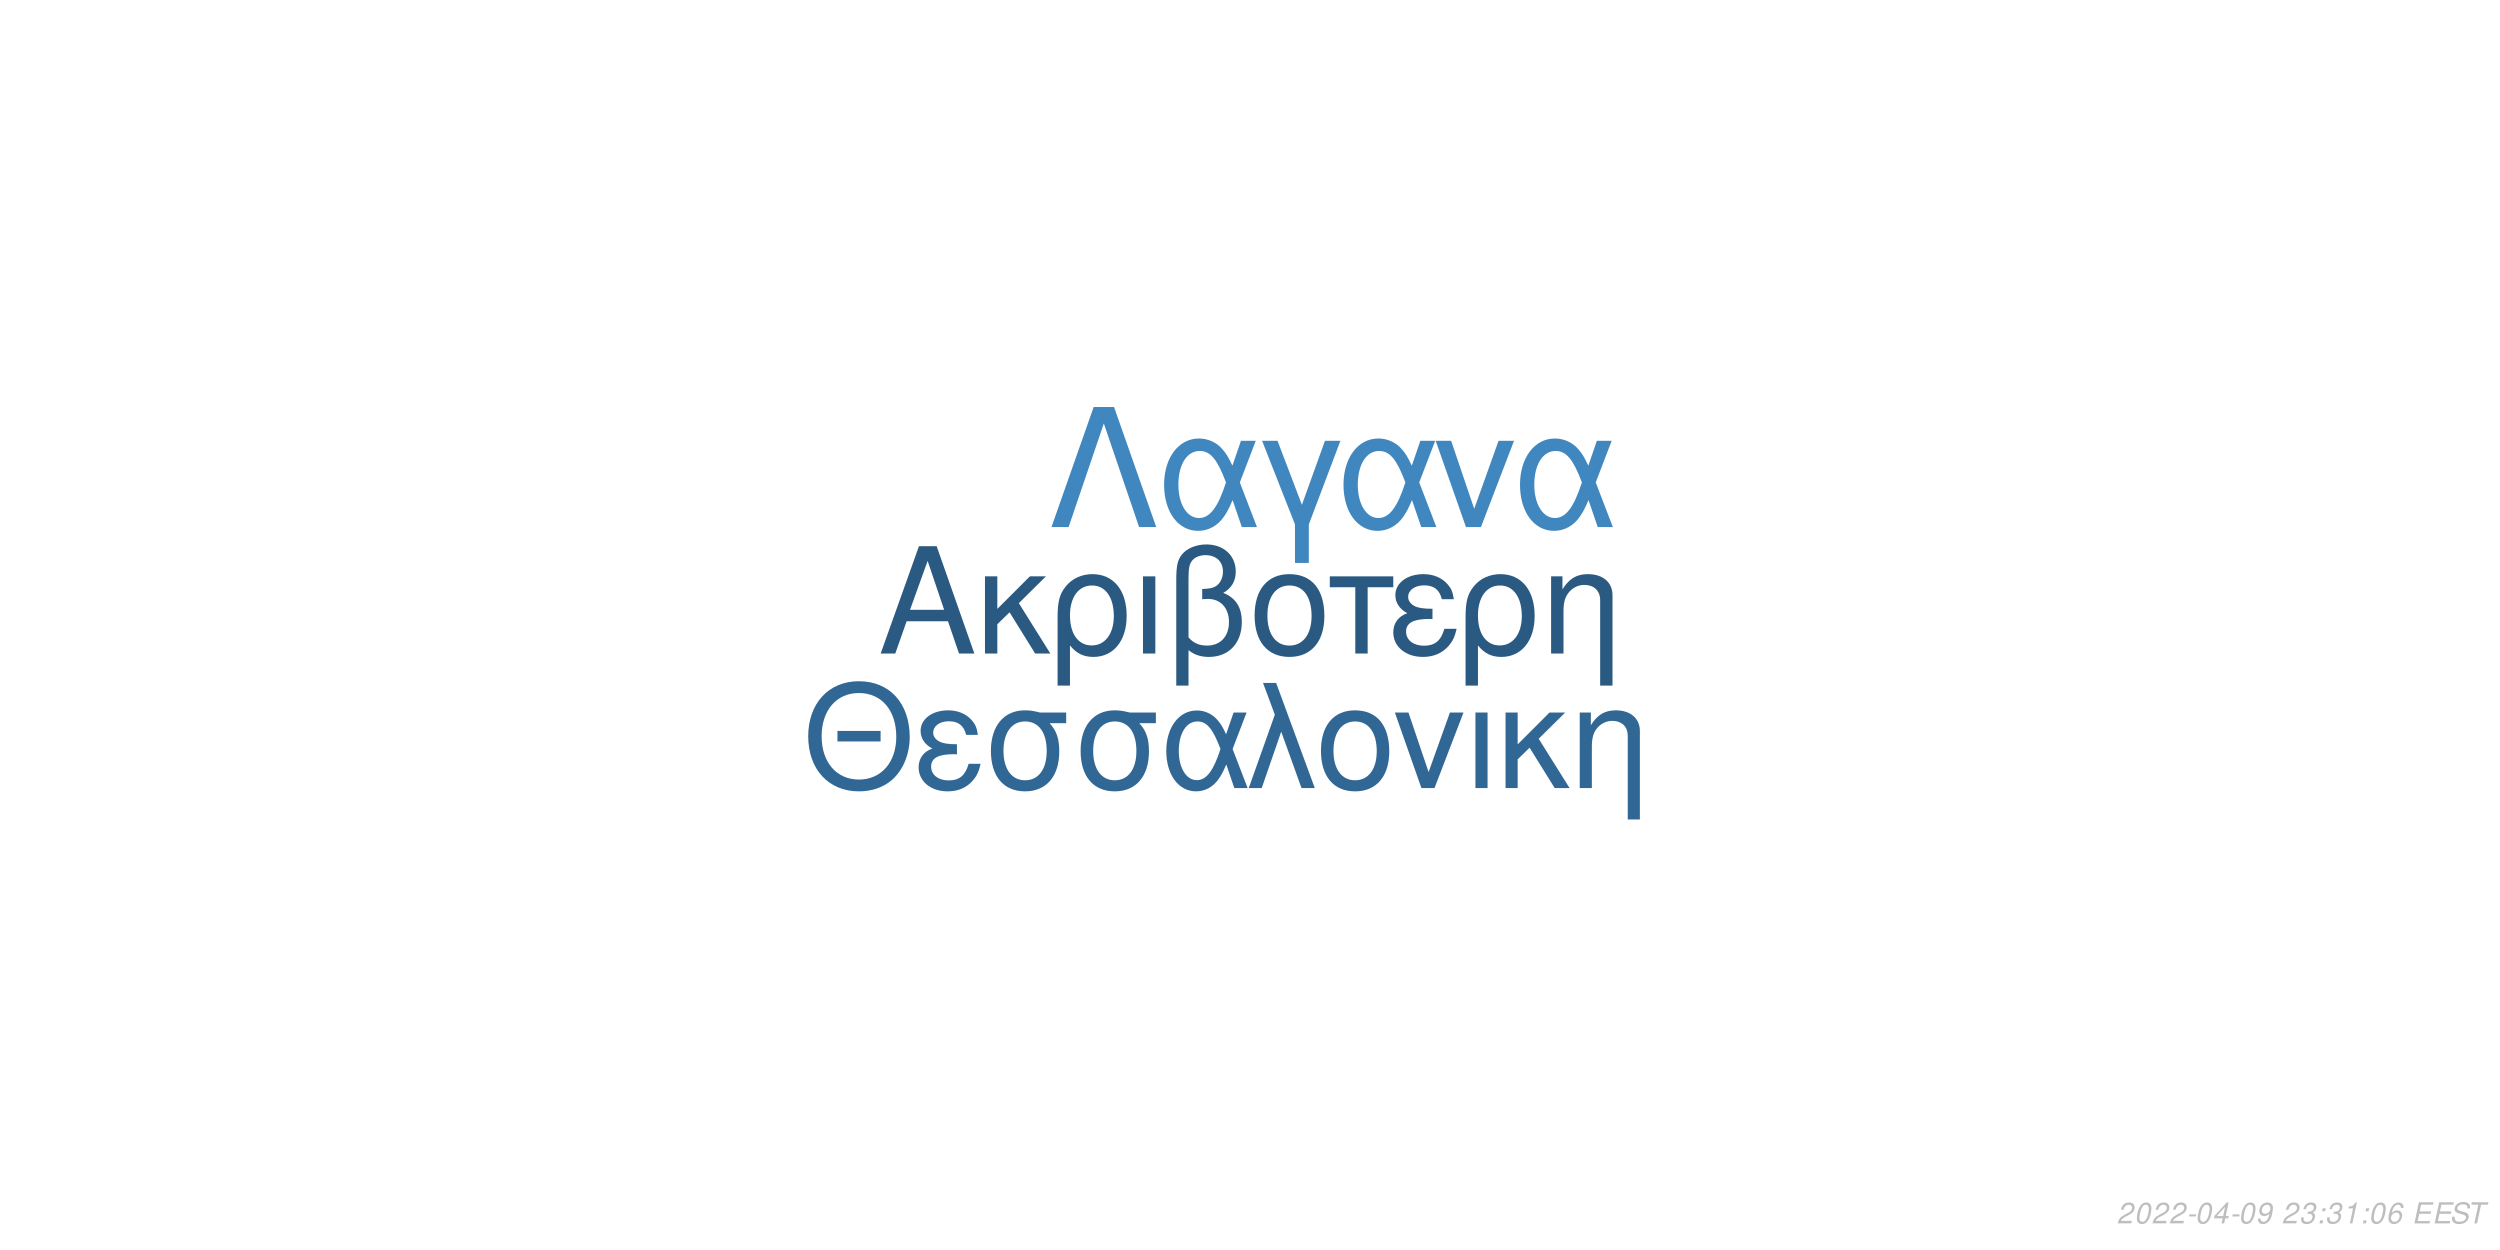
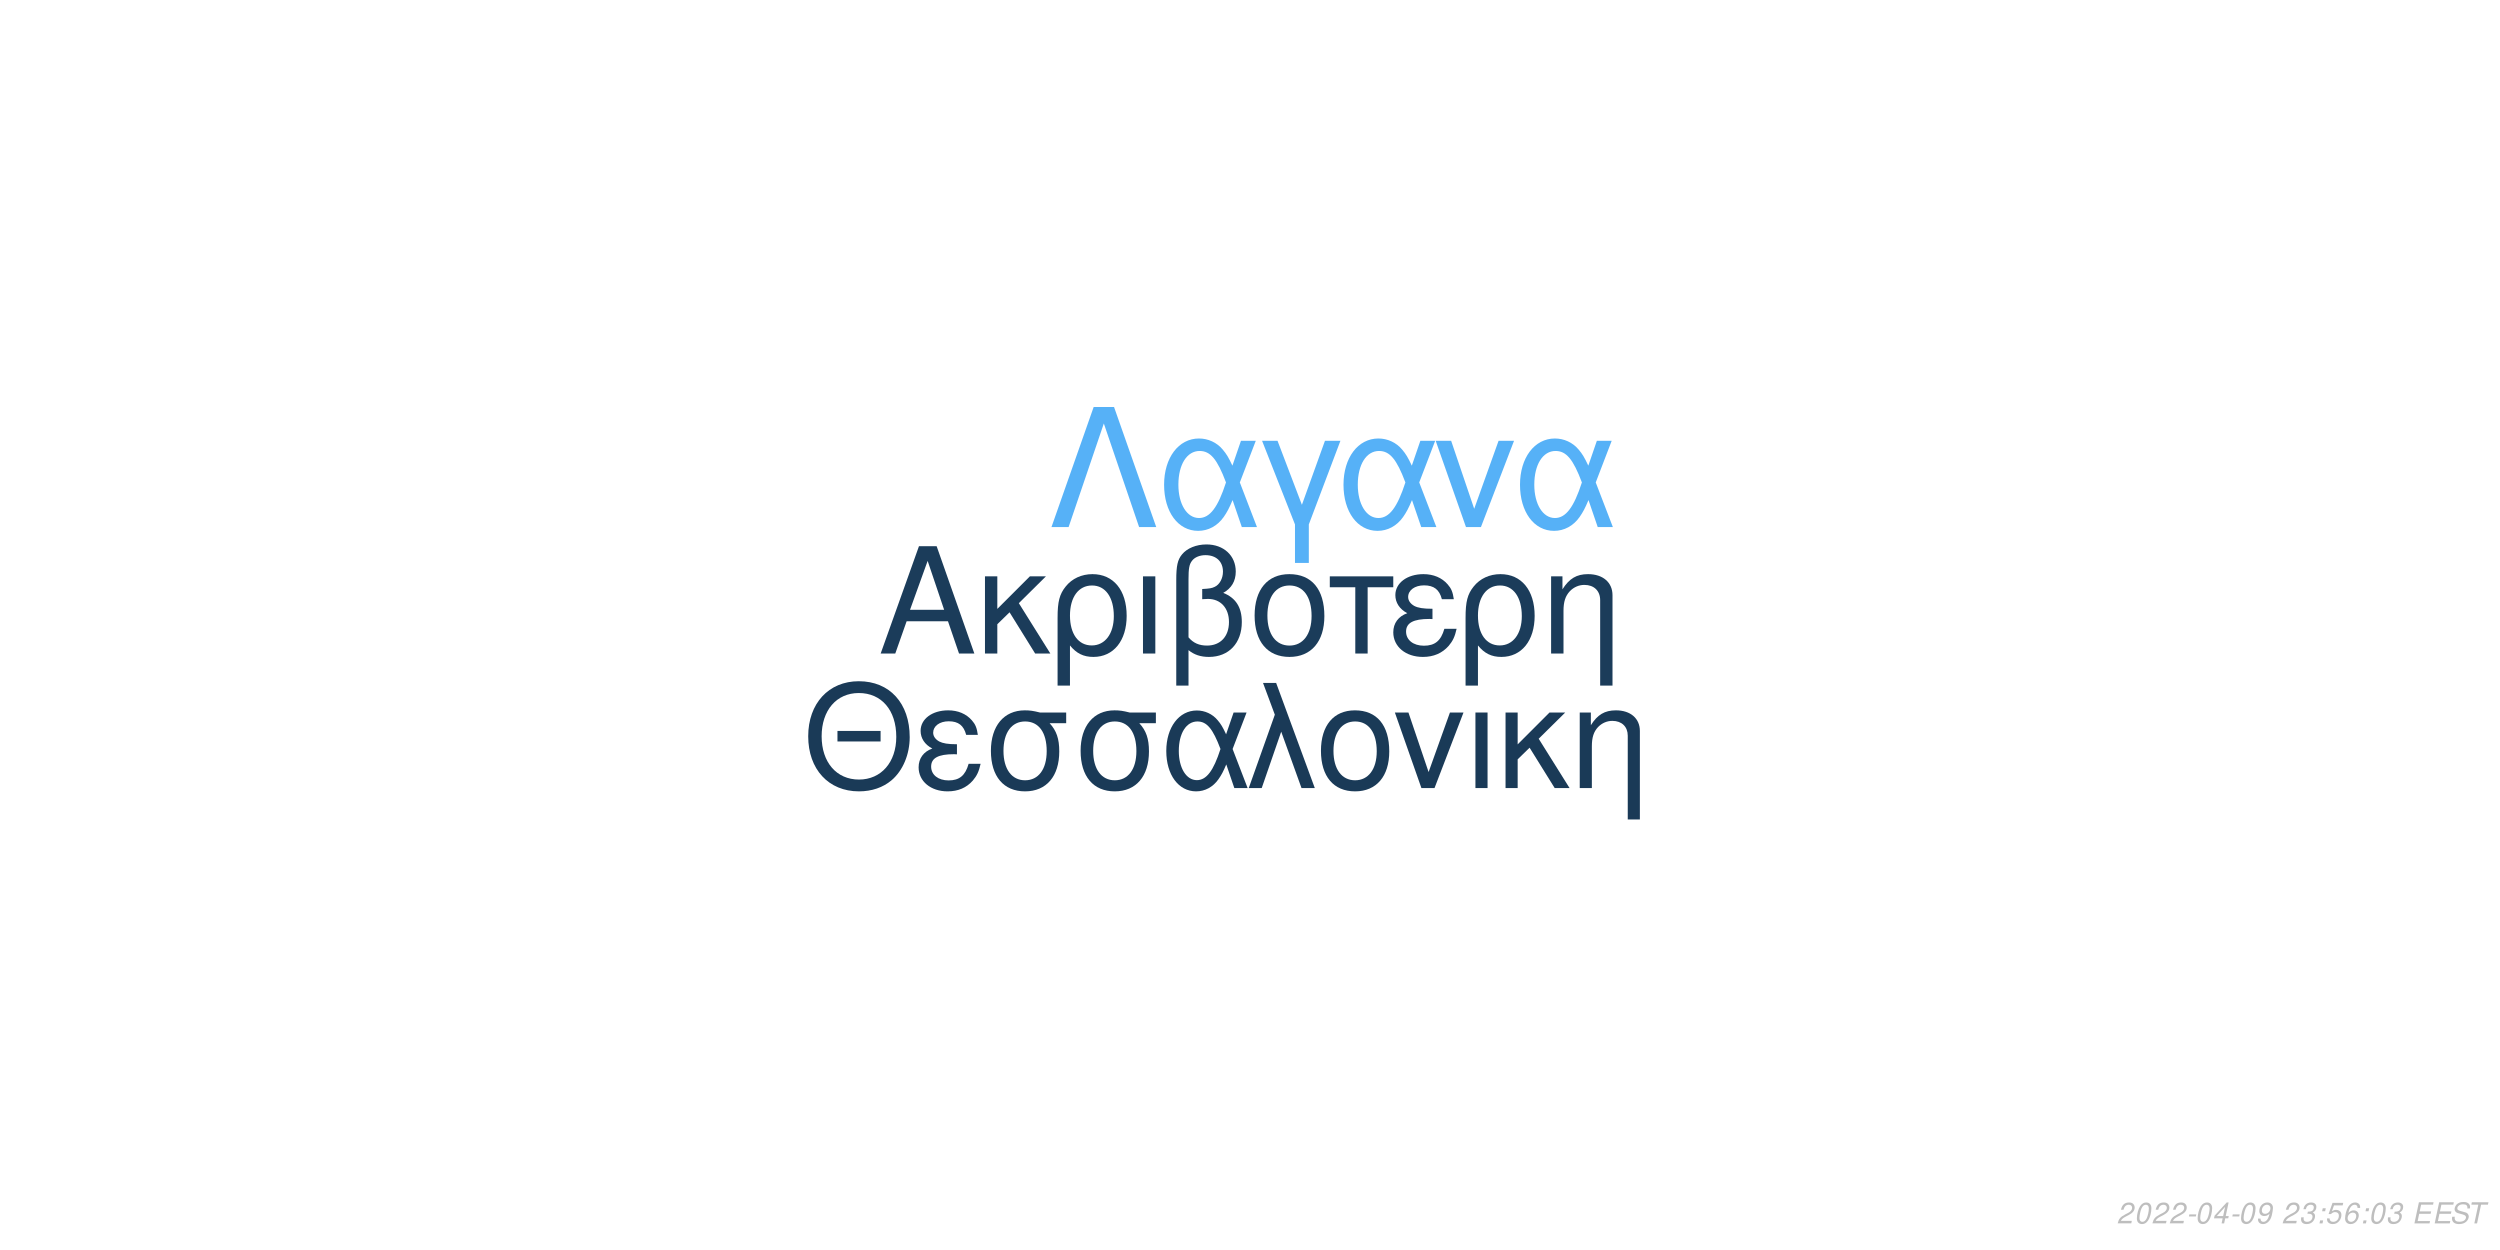
<svg xmlns="http://www.w3.org/2000/svg" xmlns:xlink="http://www.w3.org/1999/xlink" width="864pt" height="432pt" viewBox="0 0 864 432" version="1.1">
  <defs>
    <g>
      <symbol overflow="visible" id="glyph0-0">
        <path style="stroke:none;" d="" />
      </symbol>
      <symbol overflow="visible" id="glyph0-1">
        <path style="stroke:none;" d="M 24.125 -11.141 L 27.938 0 L 33.234 0 L 20.203 -37.094 L 14.094 -37.094 L 0.859 0 L 5.906 0 L 9.828 -11.141 Z M 22.797 -15.109 L 11 -15.109 L 17.094 -32.016 Z M 22.797 -15.109 " />
      </symbol>
      <symbol overflow="visible" id="glyph0-2">
        <path style="stroke:none;" d="M 7.172 -15.422 L 7.172 -26.672 L 2.906 -26.672 L 2.906 0 L 7.172 0 L 7.172 -10.125 L 11.406 -14.25 L 20.25 0 L 25.5 0 L 14.609 -17.406 L 23.969 -26.672 L 18.422 -26.672 Z M 7.172 -15.422 " />
      </symbol>
      <symbol overflow="visible" id="glyph0-3">
        <path style="stroke:none;" d="M 3 11.094 L 7.281 11.094 L 7.281 -2.797 C 9.516 -0.047 11.953 1.172 15.375 1.172 C 22.344 1.172 26.875 -4.422 26.875 -13.031 C 26.875 -21.891 22.297 -27.438 15.062 -27.438 C 11.297 -27.438 7.984 -25.906 5.797 -23.156 C 3.672 -20.516 3 -17.969 3 -12.359 Z M 14.906 -23.516 C 19.547 -23.516 22.438 -19.438 22.438 -12.922 C 22.438 -6.812 19.391 -2.797 14.812 -2.797 C 10.172 -2.797 7.281 -6.766 7.281 -13.125 C 7.281 -19.484 10.234 -23.516 14.906 -23.516 Z M 14.906 -23.516 " />
      </symbol>
      <symbol overflow="visible" id="glyph0-4">
        <path style="stroke:none;" d="M 3.516 0 L 7.781 0 L 7.781 -26.672 L 3.516 -26.672 Z M 3.516 0 " />
      </symbol>
      <symbol overflow="visible" id="glyph0-5">
        <path style="stroke:none;" d="M 4.016 11.094 L 8.25 11.094 L 8.25 -1.172 C 10.172 0.406 12.422 1.172 15.312 1.172 C 22.188 1.172 26.672 -3.609 26.672 -10.891 C 26.672 -15.984 24.578 -19.234 20.25 -20.969 C 23.109 -22.547 24.578 -25.031 24.578 -28.344 C 24.578 -33.844 20.406 -37.703 14.453 -37.703 C 10.938 -37.703 7.734 -36.391 6 -34.25 C 4.484 -32.422 4.016 -30.328 4.016 -25.391 Z M 8.25 -25.656 C 8.25 -29.359 8.5 -30.844 9.469 -32.062 C 10.375 -33.281 12.156 -34 14.094 -34 C 17.812 -34 20.156 -31.812 20.156 -28.297 C 20.156 -25.953 18.984 -23.812 17.297 -23.047 C 16.281 -22.547 15.469 -22.438 12.984 -22.297 L 12.984 -18.781 C 13.734 -18.828 14.344 -18.875 14.969 -18.875 C 19.344 -18.875 22.234 -15.719 22.234 -10.891 C 22.234 -5.906 19.281 -2.75 14.656 -2.75 C 11.953 -2.75 9.922 -3.609 8.25 -5.594 Z M 8.25 -25.656 " />
      </symbol>
      <symbol overflow="visible" id="glyph0-6">
        <path style="stroke:none;" d="M 14.094 -27.438 C 6.562 -27.438 2.094 -22.094 2.094 -13.125 C 2.094 -4.125 6.562 1.172 14.141 1.172 C 21.672 1.172 26.203 -4.172 26.203 -12.922 C 26.203 -22.188 21.828 -27.438 14.094 -27.438 Z M 14.141 -23.516 C 18.938 -23.516 21.781 -19.594 21.781 -12.984 C 21.781 -6.672 18.828 -2.75 14.141 -2.75 C 9.422 -2.75 6.516 -6.672 6.516 -13.125 C 6.516 -19.594 9.422 -23.516 14.141 -23.516 Z M 14.141 -23.516 " />
      </symbol>
      <symbol overflow="visible" id="glyph0-7">
        <path style="stroke:none;" d="M 7.891 0 L 12.156 0 L 12.156 -22.906 L 21.016 -22.906 L 21.016 -26.672 L -0.922 -26.672 L -0.922 -22.906 L 7.891 -22.906 Z M 7.891 0 " />
      </symbol>
      <symbol overflow="visible" id="glyph0-8">
        <path style="stroke:none;" d="M 14.562 -15.469 C 11.344 -15.469 9.562 -15.781 8.297 -16.438 C 6.922 -17.203 6.156 -18.328 6.156 -19.547 C 6.156 -21.891 8.453 -23.562 11.656 -23.562 C 15.062 -23.562 16.953 -22.094 17.812 -18.781 L 21.938 -18.781 C 21.578 -21.266 21.062 -22.5 19.797 -23.922 C 17.812 -26.203 14.906 -27.438 11.453 -27.438 C 5.797 -27.438 1.734 -24.375 1.734 -20.203 C 1.734 -17.609 3.156 -15.375 5.859 -13.938 C 2.797 -12.875 1.016 -10.484 1.016 -7.328 C 1.016 -2.391 5.297 1.172 11.25 1.172 C 14.969 1.172 17.906 -0.109 20.156 -2.641 C 21.578 -4.328 22.297 -5.797 22.906 -8.547 L 18.672 -8.547 C 17.5 -4.422 15.422 -2.703 11.609 -2.703 C 7.938 -2.703 5.438 -4.688 5.438 -7.578 C 5.438 -10.578 7.938 -11.953 13.484 -11.953 C 13.641 -11.953 14.094 -11.953 14.562 -11.906 Z M 14.562 -15.469 " />
      </symbol>
      <symbol overflow="visible" id="glyph0-9">
        <path style="stroke:none;" d="M 3.562 -26.672 L 3.562 0 L 7.844 0 L 7.844 -14.703 C 7.844 -17.906 8.5 -19.891 10.031 -21.531 C 11.406 -22.953 13.188 -23.719 15.062 -23.719 C 18.375 -23.719 20.516 -21.672 20.516 -18.469 L 20.516 11.094 L 24.781 11.094 L 24.781 -20.156 C 24.781 -24.578 21.469 -27.438 16.328 -27.438 C 12.359 -27.438 9.828 -25.906 7.484 -22.188 L 7.484 -26.672 Z M 3.562 -26.672 " />
      </symbol>
      <symbol overflow="visible" id="glyph1-0">
        <path style="stroke:none;" d="" />
      </symbol>
      <symbol overflow="visible" id="glyph1-1">
        <path style="stroke:none;" d="M 26.859 -19.734 L 11.953 -19.734 L 11.953 -16.094 L 26.859 -16.094 Z M 19.328 -36.922 C 8.922 -36.922 1.844 -29.25 1.844 -17.891 C 1.844 -6.484 8.875 1.141 19.391 1.141 C 23.812 1.141 27.703 -0.203 30.641 -2.688 C 34.578 -6.031 36.922 -11.656 36.922 -17.594 C 36.922 -29.297 30 -36.922 19.328 -36.922 Z M 19.328 -32.844 C 27.203 -32.844 32.281 -26.906 32.281 -17.688 C 32.281 -8.922 27.062 -2.938 19.391 -2.938 C 11.609 -2.938 6.484 -8.922 6.484 -17.891 C 6.484 -26.859 11.609 -32.844 19.328 -32.844 Z M 19.328 -32.844 " />
      </symbol>
      <symbol overflow="visible" id="glyph1-2">
        <path style="stroke:none;" d="M 14.25 -15.141 C 11.109 -15.141 9.375 -15.453 8.125 -16.094 C 6.781 -16.844 6.031 -17.938 6.031 -19.141 C 6.031 -21.422 8.266 -23.078 11.406 -23.078 C 14.75 -23.078 16.594 -21.625 17.438 -18.391 L 21.469 -18.391 C 21.125 -20.828 20.625 -22.031 19.391 -23.422 C 17.438 -25.656 14.594 -26.859 11.219 -26.859 C 5.688 -26.859 1.688 -23.875 1.688 -19.781 C 1.688 -17.234 3.094 -15.047 5.734 -13.656 C 2.734 -12.609 1 -10.266 1 -7.172 C 1 -2.344 5.188 1.141 11.016 1.141 C 14.656 1.141 17.547 -0.094 19.734 -2.594 C 21.125 -4.234 21.828 -5.688 22.422 -8.375 L 18.281 -8.375 C 17.141 -4.328 15.094 -2.641 11.359 -2.641 C 7.766 -2.641 5.328 -4.578 5.328 -7.422 C 5.328 -10.359 7.766 -11.703 13.203 -11.703 C 13.359 -11.703 13.797 -11.703 14.25 -11.656 Z M 14.25 -15.141 " />
      </symbol>
      <symbol overflow="visible" id="glyph1-3">
        <path style="stroke:none;" d="M 29 -26.109 L 19.938 -26.109 C 17.594 -26.703 16.438 -26.859 14.703 -26.859 C 7.469 -26.859 2.984 -21.469 2.984 -12.859 C 2.984 -4.031 7.375 1.141 14.797 1.141 C 22.172 1.141 26.609 -4.078 26.609 -12.656 C 26.609 -17.047 25.656 -19.828 23.266 -22.422 L 29 -22.422 Z M 14.797 -23.016 C 19.531 -23.016 22.266 -19.234 22.266 -12.75 C 22.266 -6.531 19.438 -2.688 14.797 -2.688 C 10.172 -2.688 7.328 -6.531 7.328 -12.859 C 7.328 -19.188 10.172 -23.016 14.797 -23.016 Z M 14.797 -23.016 " />
      </symbol>
      <symbol overflow="visible" id="glyph1-4">
        <path style="stroke:none;" d="M 29.344 -26.109 L 24.859 -26.109 L 22.266 -18.578 C 21.125 -21.031 20.484 -22.125 19.328 -23.469 C 17.547 -25.609 14.906 -26.812 12.156 -26.812 C 5.984 -26.812 1.594 -20.984 1.594 -12.812 C 1.594 -4.578 5.828 1.141 11.906 1.141 C 14.953 1.141 17.734 -0.344 19.625 -3.047 C 20.672 -4.531 21.281 -5.688 22.328 -8.172 L 25.109 0 L 29.703 0 L 24.516 -13.5 Z M 20.328 -13.5 C 17.891 -5.922 15.453 -2.734 12.156 -2.734 C 8.516 -2.734 5.922 -6.922 5.922 -12.812 C 5.922 -18.938 8.516 -23.016 12.359 -23.016 C 15.594 -23.016 17.688 -20.531 20.328 -13.5 Z M 20.328 -13.5 " />
      </symbol>
      <symbol overflow="visible" id="glyph1-5">
        <path style="stroke:none;" d="M 1.094 0 L 5.578 0 L 12.312 -19.484 L 19.328 0 L 23.922 0 L 10.562 -36.328 L 6.031 -36.328 L 10.109 -25.359 Z M 1.094 0 " />
      </symbol>
      <symbol overflow="visible" id="glyph1-6">
        <path style="stroke:none;" d="M 13.797 -26.859 C 6.422 -26.859 2.047 -21.625 2.047 -12.859 C 2.047 -4.031 6.422 1.141 13.859 1.141 C 21.234 1.141 25.656 -4.078 25.656 -12.656 C 25.656 -21.719 21.375 -26.859 13.797 -26.859 Z M 13.859 -23.016 C 18.531 -23.016 21.328 -19.188 21.328 -12.703 C 21.328 -6.531 18.438 -2.688 13.859 -2.688 C 9.219 -2.688 6.375 -6.531 6.375 -12.859 C 6.375 -19.188 9.219 -23.016 13.859 -23.016 Z M 13.859 -23.016 " />
      </symbol>
      <symbol overflow="visible" id="glyph1-7">
        <path style="stroke:none;" d="M 14.297 0 L 24.312 -26.109 L 19.625 -26.109 L 12.25 -5.531 L 5.281 -26.109 L 0.594 -26.109 L 9.766 0 Z M 14.297 0 " />
      </symbol>
      <symbol overflow="visible" id="glyph1-8">
        <path style="stroke:none;" d="M 3.438 0 L 7.625 0 L 7.625 -26.109 L 3.438 -26.109 Z M 3.438 0 " />
      </symbol>
      <symbol overflow="visible" id="glyph1-9">
        <path style="stroke:none;" d="M 7.031 -15.094 L 7.031 -26.109 L 2.844 -26.109 L 2.844 0 L 7.031 0 L 7.031 -9.922 L 11.156 -13.953 L 19.828 0 L 24.969 0 L 14.297 -17.047 L 23.469 -26.109 L 18.031 -26.109 Z M 7.031 -15.094 " />
      </symbol>
      <symbol overflow="visible" id="glyph1-10">
        <path style="stroke:none;" d="M 3.484 -26.109 L 3.484 0 L 7.672 0 L 7.672 -14.406 C 7.672 -17.547 8.328 -19.484 9.812 -21.078 C 11.156 -22.469 12.906 -23.219 14.75 -23.219 C 17.984 -23.219 20.078 -21.234 20.078 -18.094 L 20.078 10.859 L 24.266 10.859 L 24.266 -19.734 C 24.266 -24.062 21.031 -26.859 16 -26.859 C 12.109 -26.859 9.609 -25.359 7.328 -21.719 L 7.328 -26.109 Z M 3.484 -26.109 " />
      </symbol>
      <symbol overflow="visible" id="glyph2-0">
        <path style="stroke:none;" d="" />
      </symbol>
      <symbol overflow="visible" id="glyph2-1">
        <path style="stroke:none;" d="M 22.531 -41.484 L 15.484 -41.484 L 0.906 0 L 6.828 0 L 19 -35.797 L 31.188 0 L 37.109 0 Z M 22.531 -41.484 " />
      </symbol>
      <symbol overflow="visible" id="glyph2-2">
        <path style="stroke:none;" d="M 33.516 -29.812 L 28.391 -29.812 L 25.438 -21.219 C 24.125 -24.016 23.391 -25.266 22.078 -26.797 C 20.031 -29.25 17.016 -30.609 13.891 -30.609 C 6.828 -30.609 1.828 -23.953 1.828 -14.625 C 1.828 -5.234 6.656 1.312 13.594 1.312 C 17.078 1.312 20.266 -0.391 22.422 -3.469 C 23.609 -5.172 24.297 -6.484 25.5 -9.328 L 28.688 0 L 33.922 0 L 28 -15.422 Z M 23.219 -15.422 C 20.422 -6.766 17.641 -3.125 13.891 -3.125 C 9.734 -3.125 6.766 -7.906 6.766 -14.625 C 6.766 -21.625 9.734 -26.297 14.109 -26.297 C 17.812 -26.297 20.203 -23.453 23.219 -15.422 Z M 23.219 -15.422 " />
      </symbol>
      <symbol overflow="visible" id="glyph2-3">
        <path style="stroke:none;" d="M 12.062 12.406 L 16.844 12.406 L 16.844 -0.906 L 27.766 -29.812 L 22.422 -29.812 L 14.453 -7.688 L 6.031 -29.812 L 0.688 -29.812 L 12.062 -0.906 Z M 12.062 12.406 " />
      </symbol>
      <symbol overflow="visible" id="glyph2-4">
        <path style="stroke:none;" d="M 16.328 0 L 27.766 -29.812 L 22.422 -29.812 L 14 -6.312 L 6.031 -29.812 L 0.688 -29.812 L 11.156 0 Z M 16.328 0 " />
      </symbol>
      <symbol overflow="visible" id="glyph3-0">
        <path style="stroke:none;" d="" />
      </symbol>
      <symbol overflow="visible" id="glyph3-1">
        <path style="stroke:none;" d="M 5.234 -0.875 L 1.469 -0.875 C 1.641 -1.375 2.203 -1.891 3.109 -2.344 L 4.234 -2.938 C 5.562 -3.625 6.219 -4.469 6.219 -5.484 C 6.219 -5.938 6.062 -6.359 5.797 -6.656 C 5.469 -7.047 4.984 -7.234 4.312 -7.234 C 2.766 -7.234 1.891 -6.453 1.484 -4.734 L 2.375 -4.734 C 2.484 -5.188 2.609 -5.484 2.797 -5.75 C 3.094 -6.203 3.609 -6.453 4.188 -6.453 C 4.891 -6.453 5.344 -6.031 5.344 -5.375 C 5.344 -4.703 4.859 -4.094 4.016 -3.656 L 2.984 -3.125 C 1.234 -2.188 0.797 -1.656 0.344 -0.016 L 5.047 -0.016 Z M 5.234 -0.875 " />
      </symbol>
      <symbol overflow="visible" id="glyph3-2">
        <path style="stroke:none;" d="M 4.203 -7.234 C 3.375 -7.234 2.688 -6.812 2.125 -5.984 C 1.484 -5.047 0.984 -3.188 0.984 -1.734 C 0.984 -1.109 1.172 -0.562 1.484 -0.266 C 1.797 0.047 2.281 0.234 2.766 0.234 C 3.625 0.234 4.281 -0.156 4.859 -1.016 C 5.516 -1.953 6 -3.797 6 -5.266 C 6 -6.5 5.328 -7.234 4.203 -7.234 Z M 4.094 -6.453 C 4.734 -6.453 5.125 -5.984 5.125 -5.156 C 5.125 -4.203 4.781 -2.625 4.406 -1.812 C 3.984 -0.938 3.516 -0.547 2.875 -0.547 C 2.25 -0.547 1.875 -1.031 1.875 -1.828 C 1.875 -2.797 2.203 -4.344 2.594 -5.203 C 2.984 -6.047 3.453 -6.453 4.094 -6.453 Z M 4.094 -6.453 " />
      </symbol>
      <symbol overflow="visible" id="glyph3-3">
        <path style="stroke:none;" d="M 3.516 -3.125 L 1.125 -3.125 L 0.969 -2.406 L 3.359 -2.406 Z M 3.516 -3.125 " />
      </symbol>
      <symbol overflow="visible" id="glyph3-4">
        <path style="stroke:none;" d="M 3.625 -1.75 L 3.266 0 L 4.141 0 L 4.516 -1.75 L 5.562 -1.75 L 5.734 -2.531 L 4.688 -2.531 L 5.688 -7.234 L 5.016 -7.234 L 0.844 -2.672 L 0.641 -1.75 Z M 3.797 -2.531 L 1.594 -2.531 L 4.469 -5.703 Z M 3.797 -2.531 " />
      </symbol>
      <symbol overflow="visible" id="glyph3-5">
        <path style="stroke:none;" d="M 0.844 -1.656 C 0.844 -1.547 0.844 -1.438 0.844 -1.375 C 0.844 -0.406 1.531 0.234 2.578 0.234 C 3.203 0.234 3.766 0.016 4.297 -0.438 C 4.938 -1 5.312 -1.656 5.594 -2.719 C 5.844 -3.672 6.016 -4.766 6.016 -5.375 C 6.016 -5.844 5.844 -6.328 5.547 -6.656 C 5.203 -7.031 4.703 -7.234 4.062 -7.234 C 2.516 -7.234 1.297 -5.938 1.297 -4.266 C 1.297 -3.203 1.984 -2.547 3.047 -2.547 C 3.484 -2.547 3.953 -2.672 4.281 -2.891 C 4.406 -2.984 4.547 -3.078 4.828 -3.344 C 4.438 -1.484 3.703 -0.547 2.703 -0.547 C 2.109 -0.547 1.719 -0.938 1.719 -1.547 L 1.719 -1.656 Z M 3.953 -6.453 C 4.625 -6.453 5.141 -5.953 5.141 -5.281 C 5.141 -4.188 4.312 -3.312 3.297 -3.312 C 2.594 -3.312 2.172 -3.734 2.172 -4.453 C 2.172 -5.562 2.984 -6.453 3.953 -6.453 Z M 3.953 -6.453 " />
      </symbol>
      <symbol overflow="visible" id="glyph3-6">
        <path style="stroke:none;" d="" />
      </symbol>
      <symbol overflow="visible" id="glyph3-7">
        <path style="stroke:none;" d="M 2.922 -3.312 C 3.125 -3.344 3.234 -3.344 3.375 -3.344 C 4.203 -3.344 4.688 -3 4.688 -2.406 C 4.688 -1.312 3.906 -0.547 2.781 -0.547 C 2.047 -0.547 1.594 -0.938 1.594 -1.562 C 1.594 -1.719 1.609 -1.844 1.656 -2.094 L 0.766 -2.094 C 0.734 -1.797 0.719 -1.641 0.719 -1.469 C 0.719 -0.375 1.406 0.234 2.641 0.234 C 3.547 0.234 4.297 -0.078 4.812 -0.656 C 5.266 -1.156 5.562 -1.875 5.562 -2.547 C 5.562 -3.125 5.344 -3.453 4.797 -3.734 C 5.641 -4.234 6.016 -4.844 6.016 -5.734 C 6.016 -6.656 5.312 -7.234 4.203 -7.234 C 3.375 -7.234 2.672 -6.938 2.188 -6.375 C 1.891 -6.031 1.703 -5.641 1.516 -4.906 L 2.391 -4.906 C 2.5 -5.359 2.594 -5.594 2.734 -5.812 C 3.047 -6.234 3.516 -6.453 4.078 -6.453 C 4.734 -6.453 5.141 -6.125 5.141 -5.578 C 5.141 -5.188 5.016 -4.797 4.797 -4.547 C 4.516 -4.234 4 -4.062 3.266 -4.062 L 3.078 -4.062 Z M 2.922 -3.312 " />
      </symbol>
      <symbol overflow="visible" id="glyph3-8">
        <path style="stroke:none;" d="M 2.359 -1.031 L 1.312 -1.031 L 1.094 0 L 2.141 0 Z M 3.266 -5.234 L 2.219 -5.234 L 2 -4.203 L 3.047 -4.203 Z M 3.266 -5.234 " />
      </symbol>
      <symbol overflow="visible" id="glyph3-9">
-         <path style="stroke:none;" d="M 3.703 -5.188 L 2.594 0 L 3.469 0 L 5.016 -7.234 L 4.438 -7.234 C 3.906 -6.156 3.688 -6.016 2.234 -5.812 L 2.109 -5.188 Z M 3.703 -5.188 " />
+         <path style="stroke:none;" d="M 6.297 -7.094 L 2.594 -7.094 L 1.234 -3.234 L 2.047 -3.234 C 2.656 -3.766 2.938 -3.906 3.531 -3.906 C 4.328 -3.906 4.797 -3.453 4.797 -2.688 C 4.797 -1.438 3.969 -0.547 2.828 -0.547 C 2.031 -0.547 1.609 -0.938 1.578 -1.734 L 0.703 -1.734 L 0.703 -1.516 C 0.703 -0.938 0.844 -0.547 1.188 -0.266 C 1.562 0.062 2.078 0.234 2.703 0.234 C 3.656 0.234 4.391 -0.156 4.984 -0.922 C 5.422 -1.5 5.672 -2.234 5.672 -2.953 C 5.672 -4 4.938 -4.672 3.812 -4.672 C 3.328 -4.672 2.906 -4.547 2.406 -4.234 L 3.109 -6.219 L 6.109 -6.219 Z M 6.297 -7.094 " />
      </symbol>
      <symbol overflow="visible" id="glyph3-10">
        <path style="stroke:none;" d="M 6.125 -5.344 L 6.141 -5.625 C 6.141 -6.609 5.453 -7.234 4.391 -7.234 C 3.438 -7.234 2.641 -6.719 2.016 -5.703 C 1.422 -4.781 0.938 -2.953 0.938 -1.688 C 0.938 -0.516 1.688 0.234 2.859 0.234 C 3.703 0.234 4.438 -0.156 5 -0.875 C 5.406 -1.422 5.672 -2.156 5.672 -2.766 C 5.672 -3.812 4.969 -4.5 3.906 -4.5 C 3.234 -4.5 2.672 -4.234 2.094 -3.625 C 2.406 -5.375 3.234 -6.453 4.25 -6.453 C 4.703 -6.453 5.062 -6.234 5.172 -5.844 C 5.203 -5.719 5.234 -5.578 5.25 -5.344 Z M 3.656 -3.734 C 4.344 -3.734 4.797 -3.281 4.797 -2.625 C 4.797 -1.469 3.984 -0.547 2.984 -0.547 C 2.297 -0.547 1.812 -1.047 1.812 -1.766 C 1.812 -2.859 2.625 -3.734 3.656 -3.734 Z M 3.656 -3.734 " />
      </symbol>
      <symbol overflow="visible" id="glyph3-11">
        <path style="stroke:none;" d="M 2.547 -3.312 L 6.5 -3.312 L 6.688 -4.141 L 2.719 -4.141 L 3.219 -6.469 L 7.344 -6.469 L 7.516 -7.297 L 2.453 -7.297 L 0.906 0 L 6.125 0 L 6.297 -0.812 L 2.016 -0.812 Z M 2.547 -3.312 " />
      </symbol>
      <symbol overflow="visible" id="glyph3-12">
        <path style="stroke:none;" d="M 7.062 -5.156 C 7.125 -5.438 7.141 -5.562 7.141 -5.703 C 7.141 -6.156 6.938 -6.594 6.594 -6.891 C 6.188 -7.25 5.656 -7.406 4.875 -7.406 C 3.844 -7.406 3.047 -7.125 2.5 -6.562 C 2.094 -6.141 1.781 -5.438 1.781 -4.922 C 1.781 -4.297 2.219 -3.766 2.891 -3.562 L 4.594 -3.094 C 5.406 -2.859 5.734 -2.578 5.734 -2.094 C 5.734 -1.781 5.547 -1.406 5.266 -1.141 C 4.844 -0.766 4.266 -0.578 3.453 -0.578 C 2.328 -0.578 1.812 -0.984 1.812 -1.906 C 1.812 -2.047 1.812 -2.125 1.844 -2.312 L 0.984 -2.312 C 0.906 -2.062 0.891 -1.906 0.891 -1.688 C 0.891 -0.484 1.797 0.234 3.297 0.234 C 4.359 0.234 5.234 -0.062 5.812 -0.609 C 6.344 -1.078 6.688 -1.797 6.688 -2.375 C 6.688 -2.641 6.609 -2.906 6.453 -3.156 C 6.234 -3.5 5.938 -3.703 5.469 -3.828 L 3.75 -4.312 C 2.984 -4.547 2.734 -4.734 2.734 -5.188 C 2.734 -5.547 2.875 -5.844 3.188 -6.109 C 3.547 -6.438 4.031 -6.594 4.703 -6.594 C 5.266 -6.594 5.688 -6.484 5.906 -6.297 C 6.094 -6.125 6.219 -5.797 6.219 -5.516 C 6.219 -5.422 6.203 -5.344 6.188 -5.156 Z M 7.062 -5.156 " />
      </symbol>
      <symbol overflow="visible" id="glyph3-13">
        <path style="stroke:none;" d="M 4.938 -6.469 L 7.312 -6.469 L 7.484 -7.297 L 1.75 -7.297 L 1.578 -6.469 L 3.984 -6.469 L 2.609 0 L 3.547 0 Z M 4.938 -6.469 " />
      </symbol>
    </g>
  </defs>
  <g id="surface1">
    <rect x="0" y="0" width="864" height="432" style="fill:rgb(100%,100%,100%);fill-opacity:1;stroke:none;" />
-     <g style="fill:rgb(16.471%,34.902%,50.588%);fill-opacity:1;">
+     <g style="fill:rgb(10.588%,23.529%,35.294%);fill-opacity:1;">
      <use xlink:href="#glyph0-1" x="303.5" y="225.861" />
      <use xlink:href="#glyph0-2" x="337.5" y="225.861" />
      <use xlink:href="#glyph0-3" x="362.5" y="225.861" />
      <use xlink:href="#glyph0-4" x="391.5" y="225.861" />
      <use xlink:href="#glyph0-5" x="402.5" y="225.861" />
      <use xlink:href="#glyph0-6" x="431.5" y="225.861" />
      <use xlink:href="#glyph0-7" x="460.5" y="225.861" />
      <use xlink:href="#glyph0-8" x="480.5" y="225.861" />
      <use xlink:href="#glyph0-3" x="503.5" y="225.861" />
      <use xlink:href="#glyph0-9" x="532.5" y="225.861" />
    </g>
-     <g style="fill:rgb(19.216%,40.392%,58.039%);fill-opacity:1;">
+     <g style="fill:rgb(10.196%,22.745%,34.118%);fill-opacity:1;">
      <use xlink:href="#glyph1-1" x="277.473" y="272.354" />
      <use xlink:href="#glyph1-2" x="316.473" y="272.354" />
      <use xlink:href="#glyph1-3" x="339.473" y="272.354" />
      <use xlink:href="#glyph1-3" x="370.473" y="272.354" />
      <use xlink:href="#glyph1-4" x="401.473" y="272.354" />
      <use xlink:href="#glyph1-5" x="430.473" y="272.354" />
      <use xlink:href="#glyph1-6" x="454.473" y="272.354" />
      <use xlink:href="#glyph1-7" x="481.473" y="272.354" />
      <use xlink:href="#glyph1-8" x="506.473" y="272.354" />
      <use xlink:href="#glyph1-9" x="517.473" y="272.354" />
      <use xlink:href="#glyph1-10" x="542.473" y="272.354" />
    </g>
-     <g style="fill:rgb(25.49%,52.941%,74.902%);fill-opacity:1;">
+     <g style="fill:rgb(33.725%,69.412%,96.863%);fill-opacity:1;">
      <use xlink:href="#glyph2-1" x="362.484" y="182.152" />
      <use xlink:href="#glyph2-2" x="400.484" y="182.152" />
      <use xlink:href="#glyph2-3" x="435.484" y="182.152" />
      <use xlink:href="#glyph2-2" x="462.484" y="182.152" />
      <use xlink:href="#glyph2-4" x="495.484" y="182.152" />
      <use xlink:href="#glyph2-2" x="523.484" y="182.152" />
    </g>
    <g style="fill:rgb(74.51%,74.51%,74.51%);fill-opacity:1;">
      <use xlink:href="#glyph3-1" x="731.52" y="422.81" />
      <use xlink:href="#glyph3-2" x="737.52" y="422.81" />
      <use xlink:href="#glyph3-1" x="743.52" y="422.81" />
      <use xlink:href="#glyph3-1" x="749.52" y="422.81" />
      <use xlink:href="#glyph3-3" x="755.52" y="422.81" />
      <use xlink:href="#glyph3-2" x="758.52" y="422.81" />
      <use xlink:href="#glyph3-4" x="764.52" y="422.81" />
      <use xlink:href="#glyph3-3" x="770.52" y="422.81" />
      <use xlink:href="#glyph3-2" x="773.52" y="422.81" />
      <use xlink:href="#glyph3-5" x="779.52" y="422.81" />
      <use xlink:href="#glyph3-6" x="785.52" y="422.81" />
      <use xlink:href="#glyph3-1" x="788.52" y="422.81" />
      <use xlink:href="#glyph3-7" x="794.52" y="422.81" />
      <use xlink:href="#glyph3-8" x="800.52" y="422.81" />
-       <use xlink:href="#glyph3-7" x="803.52" y="422.81" />
-       <use xlink:href="#glyph3-9" x="809.52" y="422.81" />
+       <use xlink:href="#glyph3-9" x="803.52" y="422.81" />
+       <use xlink:href="#glyph3-10" x="809.52" y="422.81" />
      <use xlink:href="#glyph3-8" x="815.52" y="422.81" />
      <use xlink:href="#glyph3-2" x="818.52" y="422.81" />
-       <use xlink:href="#glyph3-10" x="824.52" y="422.81" />
+       <use xlink:href="#glyph3-7" x="824.52" y="422.81" />
      <use xlink:href="#glyph3-6" x="830.52" y="422.81" />
      <use xlink:href="#glyph3-11" x="833.52" y="422.81" />
      <use xlink:href="#glyph3-11" x="840.52" y="422.81" />
      <use xlink:href="#glyph3-12" x="846.52" y="422.81" />
      <use xlink:href="#glyph3-13" x="852.52" y="422.81" />
    </g>
  </g>
</svg>
